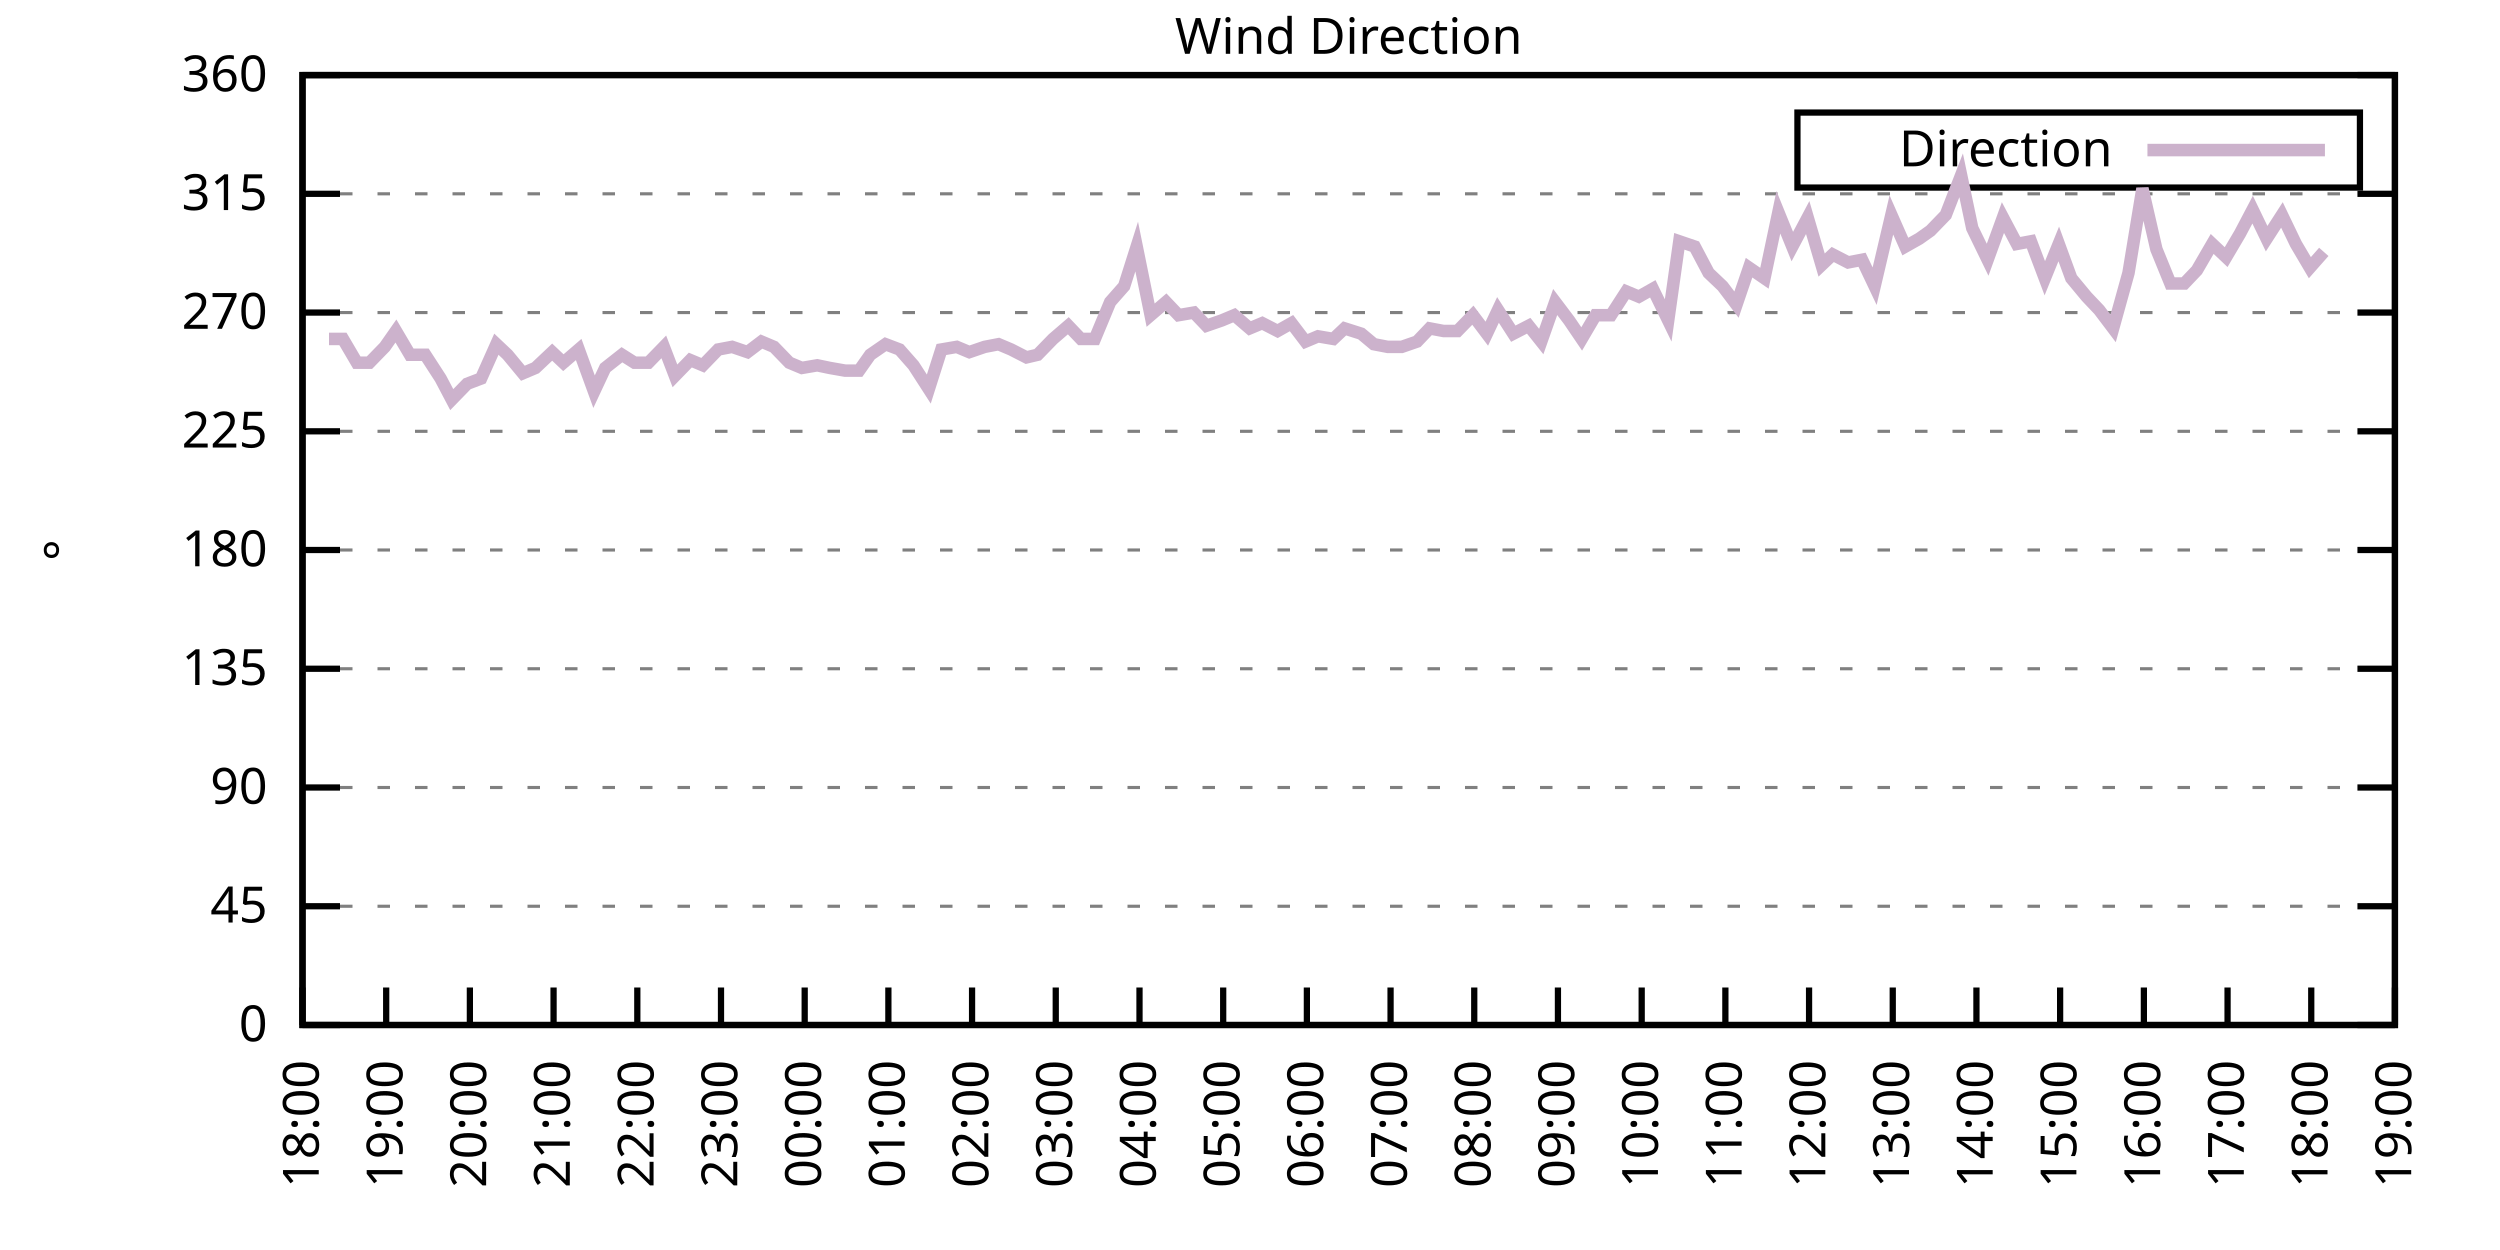
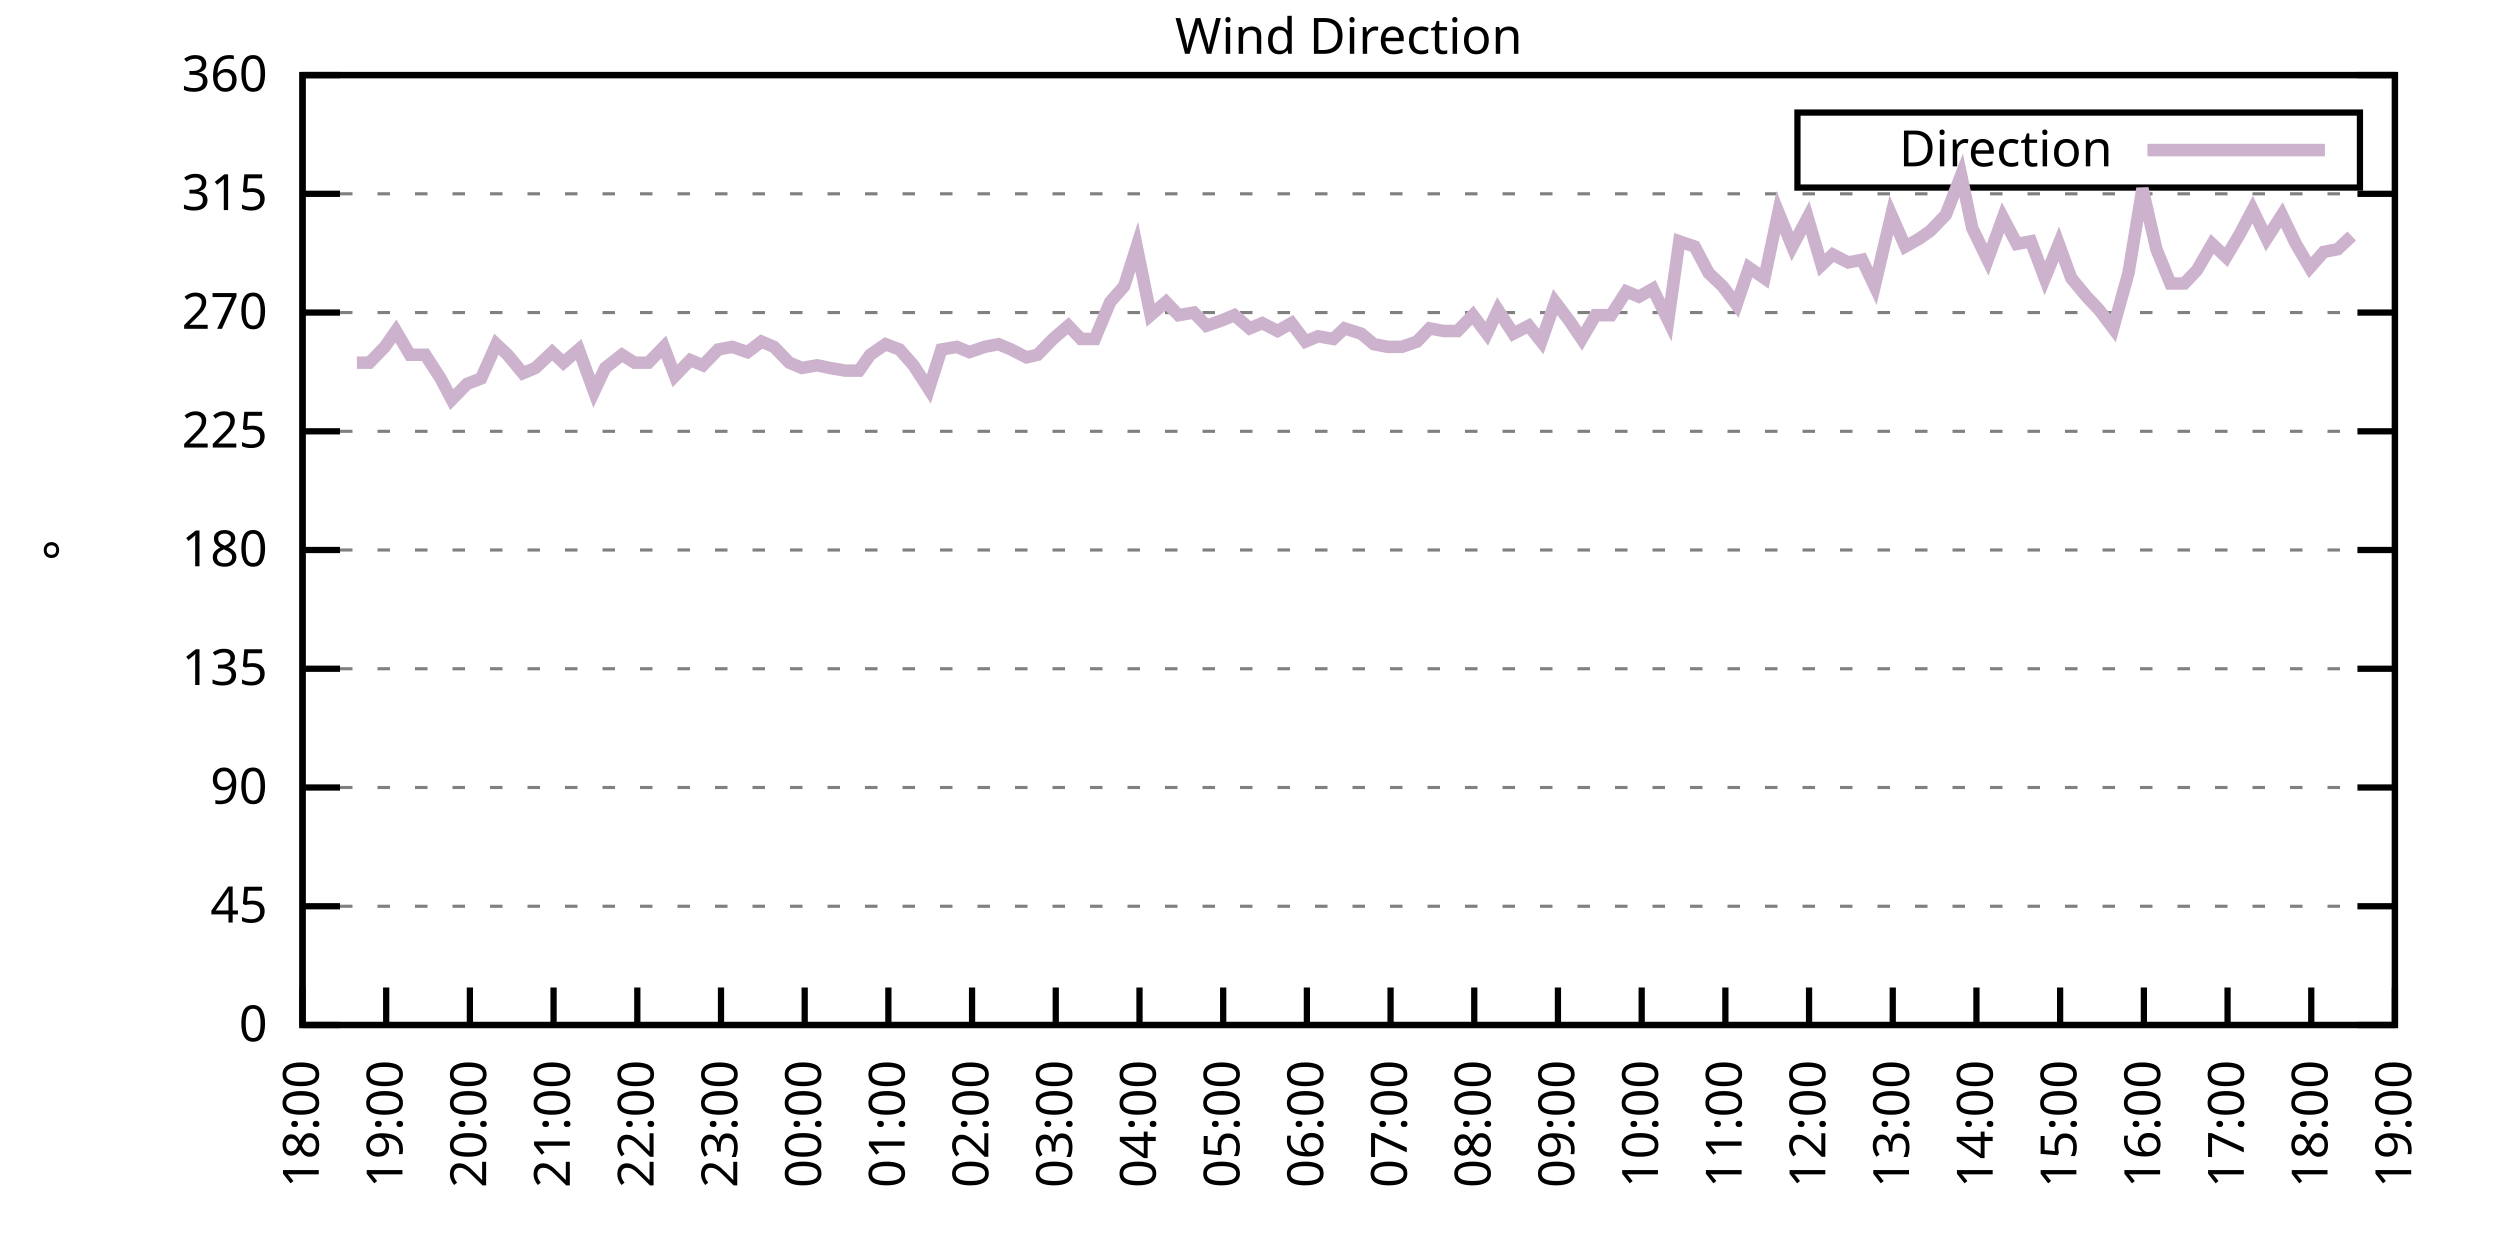
<svg xmlns="http://www.w3.org/2000/svg" xmlns:xlink="http://www.w3.org/1999/xlink" width="400" height="200" viewBox="0 0 400 200">
  <g id="gnuplot_canvas">
    <rect x="0" y="0" width="400" height="200" fill="none" />
    <defs>
      <circle id="gpDot" r="0.5" stroke-width="0.5" stroke="currentColor" />
      <path id="gpPt0" stroke-width="0.333" stroke="currentColor" d="M-1,0 h2 M0,-1 v2" />
      <path id="gpPt1" stroke-width="0.333" stroke="currentColor" d="M-1,-1 L1,1 M1,-1 L-1,1" />
      <path id="gpPt2" stroke-width="0.333" stroke="currentColor" d="M-1,0 L1,0 M0,-1 L0,1 M-1,-1 L1,1 M-1,1 L1,-1" />
      <rect id="gpPt3" stroke-width="0.333" stroke="currentColor" x="-1" y="-1" width="2" height="2" />
      <rect id="gpPt4" stroke-width="0.333" stroke="currentColor" fill="currentColor" x="-1" y="-1" width="2" height="2" />
      <circle id="gpPt5" stroke-width="0.333" stroke="currentColor" cx="0" cy="0" r="1" />
      <use xlink:href="#gpPt5" id="gpPt6" fill="currentColor" stroke="none" />
      <path id="gpPt7" stroke-width="0.333" stroke="currentColor" d="M0,-1.33 L-1.33,0.67 L1.33,0.67 z" />
      <use xlink:href="#gpPt7" id="gpPt8" fill="currentColor" stroke="none" />
      <use xlink:href="#gpPt7" id="gpPt9" stroke="currentColor" transform="rotate(180)" />
      <use xlink:href="#gpPt9" id="gpPt10" fill="currentColor" stroke="none" />
      <use xlink:href="#gpPt3" id="gpPt11" stroke="currentColor" transform="rotate(45)" />
      <use xlink:href="#gpPt11" id="gpPt12" fill="currentColor" stroke="none" />
      <path id="gpPt13" stroke-width="0.333" stroke="currentColor" d="M0,1.330 L1.265,0.411 L0.782,-1.067 L-0.782,-1.076 L-1.265,0.411 z" />
      <use xlink:href="#gpPt13" id="gpPt14" fill="currentColor" stroke="none" />
      <filter id="textbox" filterUnits="objectBoundingBox" x="0" y="0" height="1" width="1">
        <feFlood flood-color="white" flood-opacity="1" result="bgnd" />
        <feComposite in="SourceGraphic" in2="bgnd" operator="atop" />
      </filter>
      <filter id="greybox" filterUnits="objectBoundingBox" x="0" y="0" height="1" width="1">
        <feFlood flood-color="lightgrey" flood-opacity="1" result="grey" />
        <feComposite in="SourceGraphic" in2="grey" operator="atop" />
      </filter>
    </defs>
    <g fill="none" color="white" stroke="currentColor" stroke-width="1.00" stroke-linecap="butt" stroke-linejoin="miter">
</g>
    <g fill="none" color="black" stroke="currentColor" stroke-width="1.00" stroke-linecap="butt" stroke-linejoin="miter">
      <g stroke="none" shape-rendering="crispEdges">
        <polygon fill="rgb(255, 255, 255)" points="48.40,164.00 383.18,164.00 383.18,12.02 48.40,12.02 " />
      </g>
    </g>
    <g fill="none" color="black" stroke="currentColor" stroke-width="1.00" stroke-linecap="butt" stroke-linejoin="miter">
</g>
    <g fill="none" color="black" stroke="black" stroke-width="0.50" stroke-linecap="butt" stroke-linejoin="miter">
</g>
    <g fill="none" color="gray" stroke="currentColor" stroke-width="0.50" stroke-linecap="butt" stroke-linejoin="miter">
      <path stroke="gray" stroke-dasharray="2,4" class="gridline" d="M48.40,164.00 L383.19,164.00  " />
    </g>
    <g fill="none" color="gray" stroke="gray" stroke-width="1.00" stroke-linecap="butt" stroke-linejoin="miter">
</g>
    <g fill="none" color="black" stroke="currentColor" stroke-width="1.00" stroke-linecap="butt" stroke-linejoin="miter">
      <path stroke="black" d="M48.40,164.00 L54.40,164.00 M383.19,164.00 L377.19,164.00  " />
      <g transform="translate(42.80,166.60)" stroke="none" fill="black" font-family="Sans" font-size="8.00" text-anchor="end">
        <text>
          <tspan font-family="Sans"> 0</tspan>
        </text>
      </g>
    </g>
    <g fill="none" color="black" stroke="currentColor" stroke-width="1.00" stroke-linecap="butt" stroke-linejoin="miter">
</g>
    <g fill="none" color="black" stroke="black" stroke-width="0.50" stroke-linecap="butt" stroke-linejoin="miter">
</g>
    <g fill="none" color="gray" stroke="currentColor" stroke-width="0.50" stroke-linecap="butt" stroke-linejoin="miter">
      <path stroke="gray" stroke-dasharray="2,4" class="gridline" d="M48.40,145.00 L383.19,145.00  " />
    </g>
    <g fill="none" color="gray" stroke="gray" stroke-width="1.00" stroke-linecap="butt" stroke-linejoin="miter">
</g>
    <g fill="none" color="black" stroke="currentColor" stroke-width="1.00" stroke-linecap="butt" stroke-linejoin="miter">
      <path stroke="black" d="M48.40,145.00 L54.40,145.00 M383.19,145.00 L377.19,145.00  " />
      <g transform="translate(42.80,147.60)" stroke="none" fill="black" font-family="Sans" font-size="8.00" text-anchor="end">
        <text>
          <tspan font-family="Sans"> 45</tspan>
        </text>
      </g>
    </g>
    <g fill="none" color="black" stroke="currentColor" stroke-width="1.00" stroke-linecap="butt" stroke-linejoin="miter">
</g>
    <g fill="none" color="black" stroke="black" stroke-width="0.50" stroke-linecap="butt" stroke-linejoin="miter">
</g>
    <g fill="none" color="gray" stroke="currentColor" stroke-width="0.50" stroke-linecap="butt" stroke-linejoin="miter">
      <path stroke="gray" stroke-dasharray="2,4" class="gridline" d="M48.40,126.00 L383.19,126.00  " />
    </g>
    <g fill="none" color="gray" stroke="gray" stroke-width="1.00" stroke-linecap="butt" stroke-linejoin="miter">
</g>
    <g fill="none" color="black" stroke="currentColor" stroke-width="1.00" stroke-linecap="butt" stroke-linejoin="miter">
      <path stroke="black" d="M48.40,126.00 L54.40,126.00 M383.19,126.00 L377.19,126.00  " />
      <g transform="translate(42.80,128.60)" stroke="none" fill="black" font-family="Sans" font-size="8.00" text-anchor="end">
        <text>
          <tspan font-family="Sans"> 90</tspan>
        </text>
      </g>
    </g>
    <g fill="none" color="black" stroke="currentColor" stroke-width="1.00" stroke-linecap="butt" stroke-linejoin="miter">
</g>
    <g fill="none" color="black" stroke="black" stroke-width="0.50" stroke-linecap="butt" stroke-linejoin="miter">
</g>
    <g fill="none" color="gray" stroke="currentColor" stroke-width="0.50" stroke-linecap="butt" stroke-linejoin="miter">
      <path stroke="gray" stroke-dasharray="2,4" class="gridline" d="M48.40,107.00 L383.19,107.00  " />
    </g>
    <g fill="none" color="gray" stroke="gray" stroke-width="1.00" stroke-linecap="butt" stroke-linejoin="miter">
</g>
    <g fill="none" color="black" stroke="currentColor" stroke-width="1.00" stroke-linecap="butt" stroke-linejoin="miter">
      <path stroke="black" d="M48.40,107.00 L54.40,107.00 M383.19,107.00 L377.19,107.00  " />
      <g transform="translate(42.80,109.60)" stroke="none" fill="black" font-family="Sans" font-size="8.00" text-anchor="end">
        <text>
          <tspan font-family="Sans"> 135</tspan>
        </text>
      </g>
    </g>
    <g fill="none" color="black" stroke="currentColor" stroke-width="1.00" stroke-linecap="butt" stroke-linejoin="miter">
</g>
    <g fill="none" color="black" stroke="black" stroke-width="0.50" stroke-linecap="butt" stroke-linejoin="miter">
</g>
    <g fill="none" color="gray" stroke="currentColor" stroke-width="0.50" stroke-linecap="butt" stroke-linejoin="miter">
      <path stroke="gray" stroke-dasharray="2,4" class="gridline" d="M48.40,88.00 L383.19,88.00  " />
    </g>
    <g fill="none" color="gray" stroke="gray" stroke-width="1.00" stroke-linecap="butt" stroke-linejoin="miter">
</g>
    <g fill="none" color="black" stroke="currentColor" stroke-width="1.00" stroke-linecap="butt" stroke-linejoin="miter">
      <path stroke="black" d="M48.40,88.00 L54.40,88.00 M383.19,88.00 L377.19,88.00  " />
      <g transform="translate(42.80,90.60)" stroke="none" fill="black" font-family="Sans" font-size="8.00" text-anchor="end">
        <text>
          <tspan font-family="Sans"> 180</tspan>
        </text>
      </g>
    </g>
    <g fill="none" color="black" stroke="currentColor" stroke-width="1.00" stroke-linecap="butt" stroke-linejoin="miter">
</g>
    <g fill="none" color="black" stroke="black" stroke-width="0.50" stroke-linecap="butt" stroke-linejoin="miter">
</g>
    <g fill="none" color="gray" stroke="currentColor" stroke-width="0.50" stroke-linecap="butt" stroke-linejoin="miter">
      <path stroke="gray" stroke-dasharray="2,4" class="gridline" d="M48.40,69.01 L383.19,69.01  " />
    </g>
    <g fill="none" color="gray" stroke="gray" stroke-width="1.00" stroke-linecap="butt" stroke-linejoin="miter">
</g>
    <g fill="none" color="black" stroke="currentColor" stroke-width="1.00" stroke-linecap="butt" stroke-linejoin="miter">
      <path stroke="black" d="M48.40,69.01 L54.40,69.01 M383.19,69.01 L377.19,69.01  " />
      <g transform="translate(42.80,71.61)" stroke="none" fill="black" font-family="Sans" font-size="8.00" text-anchor="end">
        <text>
          <tspan font-family="Sans"> 225</tspan>
        </text>
      </g>
    </g>
    <g fill="none" color="black" stroke="currentColor" stroke-width="1.00" stroke-linecap="butt" stroke-linejoin="miter">
</g>
    <g fill="none" color="black" stroke="black" stroke-width="0.50" stroke-linecap="butt" stroke-linejoin="miter">
</g>
    <g fill="none" color="gray" stroke="currentColor" stroke-width="0.50" stroke-linecap="butt" stroke-linejoin="miter">
      <path stroke="gray" stroke-dasharray="2,4" class="gridline" d="M48.40,50.01 L383.19,50.01  " />
    </g>
    <g fill="none" color="gray" stroke="gray" stroke-width="1.00" stroke-linecap="butt" stroke-linejoin="miter">
</g>
    <g fill="none" color="black" stroke="currentColor" stroke-width="1.00" stroke-linecap="butt" stroke-linejoin="miter">
      <path stroke="black" d="M48.40,50.01 L54.40,50.01 M383.19,50.01 L377.19,50.01  " />
      <g transform="translate(42.80,52.61)" stroke="none" fill="black" font-family="Sans" font-size="8.00" text-anchor="end">
        <text>
          <tspan font-family="Sans"> 270</tspan>
        </text>
      </g>
    </g>
    <g fill="none" color="black" stroke="currentColor" stroke-width="1.00" stroke-linecap="butt" stroke-linejoin="miter">
</g>
    <g fill="none" color="black" stroke="black" stroke-width="0.50" stroke-linecap="butt" stroke-linejoin="miter">
</g>
    <g fill="none" color="gray" stroke="currentColor" stroke-width="0.50" stroke-linecap="butt" stroke-linejoin="miter">
      <path stroke="gray" stroke-dasharray="2,4" class="gridline" d="M48.40,31.01 L383.19,31.01  " />
    </g>
    <g fill="none" color="gray" stroke="gray" stroke-width="1.00" stroke-linecap="butt" stroke-linejoin="miter">
</g>
    <g fill="none" color="black" stroke="currentColor" stroke-width="1.00" stroke-linecap="butt" stroke-linejoin="miter">
      <path stroke="black" d="M48.40,31.01 L54.40,31.01 M383.19,31.01 L377.19,31.01  " />
      <g transform="translate(42.80,33.61)" stroke="none" fill="black" font-family="Sans" font-size="8.00" text-anchor="end">
        <text>
          <tspan font-family="Sans"> 315</tspan>
        </text>
      </g>
    </g>
    <g fill="none" color="black" stroke="currentColor" stroke-width="1.00" stroke-linecap="butt" stroke-linejoin="miter">
</g>
    <g fill="none" color="black" stroke="black" stroke-width="0.50" stroke-linecap="butt" stroke-linejoin="miter">
</g>
    <g fill="none" color="gray" stroke="currentColor" stroke-width="0.50" stroke-linecap="butt" stroke-linejoin="miter">
      <path stroke="gray" stroke-dasharray="2,4" class="gridline" d="M48.40,12.01 L383.19,12.01  " />
    </g>
    <g fill="none" color="gray" stroke="gray" stroke-width="1.00" stroke-linecap="butt" stroke-linejoin="miter">
</g>
    <g fill="none" color="black" stroke="currentColor" stroke-width="1.00" stroke-linecap="butt" stroke-linejoin="miter">
      <path stroke="black" d="M48.40,12.01 L54.40,12.01 M383.19,12.01 L377.19,12.01  " />
      <g transform="translate(42.80,14.61)" stroke="none" fill="black" font-family="Sans" font-size="8.00" text-anchor="end">
        <text>
          <tspan font-family="Sans"> 360</tspan>
        </text>
      </g>
    </g>
    <g fill="none" color="black" stroke="currentColor" stroke-width="1.00" stroke-linecap="butt" stroke-linejoin="miter">
      <path stroke="black" d="M48.40,164.00 L48.40,158.00  " />
      <g transform="translate(51.00,169.60) rotate(270.00)" stroke="none" fill="black" font-family="Sans" font-size="8.00" text-anchor="end">
        <text>
          <tspan font-family="Sans">18:00</tspan>
        </text>
      </g>
    </g>
    <g fill="none" color="black" stroke="currentColor" stroke-width="1.00" stroke-linecap="butt" stroke-linejoin="miter">
      <path stroke="black" d="M61.79,164.00 L61.79,158.00  " />
      <g transform="translate(64.39,169.60) rotate(270.00)" stroke="none" fill="black" font-family="Sans" font-size="8.00" text-anchor="end">
        <text>
          <tspan font-family="Sans">19:00</tspan>
        </text>
      </g>
    </g>
    <g fill="none" color="black" stroke="currentColor" stroke-width="1.00" stroke-linecap="butt" stroke-linejoin="miter">
      <path stroke="black" d="M75.18,164.00 L75.18,158.00  " />
      <g transform="translate(77.78,169.60) rotate(270.00)" stroke="none" fill="black" font-family="Sans" font-size="8.00" text-anchor="end">
        <text>
          <tspan font-family="Sans">20:00</tspan>
        </text>
      </g>
    </g>
    <g fill="none" color="black" stroke="currentColor" stroke-width="1.00" stroke-linecap="butt" stroke-linejoin="miter">
      <path stroke="black" d="M88.57,164.00 L88.57,158.00  " />
      <g transform="translate(91.17,169.60) rotate(270.00)" stroke="none" fill="black" font-family="Sans" font-size="8.00" text-anchor="end">
        <text>
          <tspan font-family="Sans">21:00</tspan>
        </text>
      </g>
    </g>
    <g fill="none" color="black" stroke="currentColor" stroke-width="1.00" stroke-linecap="butt" stroke-linejoin="miter">
      <path stroke="black" d="M101.97,164.00 L101.97,158.00  " />
      <g transform="translate(104.57,169.60) rotate(270.00)" stroke="none" fill="black" font-family="Sans" font-size="8.00" text-anchor="end">
        <text>
          <tspan font-family="Sans">22:00</tspan>
        </text>
      </g>
    </g>
    <g fill="none" color="black" stroke="currentColor" stroke-width="1.00" stroke-linecap="butt" stroke-linejoin="miter">
      <path stroke="black" d="M115.36,164.00 L115.36,158.00  " />
      <g transform="translate(117.96,169.60) rotate(270.00)" stroke="none" fill="black" font-family="Sans" font-size="8.00" text-anchor="end">
        <text>
          <tspan font-family="Sans">23:00</tspan>
        </text>
      </g>
    </g>
    <g fill="none" color="black" stroke="currentColor" stroke-width="1.00" stroke-linecap="butt" stroke-linejoin="miter">
      <path stroke="black" d="M128.75,164.00 L128.75,158.00  " />
      <g transform="translate(131.35,169.60) rotate(270.00)" stroke="none" fill="black" font-family="Sans" font-size="8.00" text-anchor="end">
        <text>
          <tspan font-family="Sans">00:00</tspan>
        </text>
      </g>
    </g>
    <g fill="none" color="black" stroke="currentColor" stroke-width="1.00" stroke-linecap="butt" stroke-linejoin="miter">
      <path stroke="black" d="M142.14,164.00 L142.14,158.00  " />
      <g transform="translate(144.74,169.60) rotate(270.00)" stroke="none" fill="black" font-family="Sans" font-size="8.00" text-anchor="end">
        <text>
          <tspan font-family="Sans">01:00</tspan>
        </text>
      </g>
    </g>
    <g fill="none" color="black" stroke="currentColor" stroke-width="1.00" stroke-linecap="butt" stroke-linejoin="miter">
      <path stroke="black" d="M155.53,164.00 L155.53,158.00  " />
      <g transform="translate(158.13,169.60) rotate(270.00)" stroke="none" fill="black" font-family="Sans" font-size="8.00" text-anchor="end">
        <text>
          <tspan font-family="Sans">02:00</tspan>
        </text>
      </g>
    </g>
    <g fill="none" color="black" stroke="currentColor" stroke-width="1.00" stroke-linecap="butt" stroke-linejoin="miter">
      <path stroke="black" d="M168.92,164.00 L168.92,158.00  " />
      <g transform="translate(171.52,169.60) rotate(270.00)" stroke="none" fill="black" font-family="Sans" font-size="8.00" text-anchor="end">
        <text>
          <tspan font-family="Sans">03:00</tspan>
        </text>
      </g>
    </g>
    <g fill="none" color="black" stroke="currentColor" stroke-width="1.00" stroke-linecap="butt" stroke-linejoin="miter">
      <path stroke="black" d="M182.32,164.00 L182.32,158.00  " />
      <g transform="translate(184.92,169.60) rotate(270.00)" stroke="none" fill="black" font-family="Sans" font-size="8.00" text-anchor="end">
        <text>
          <tspan font-family="Sans">04:00</tspan>
        </text>
      </g>
    </g>
    <g fill="none" color="black" stroke="currentColor" stroke-width="1.00" stroke-linecap="butt" stroke-linejoin="miter">
      <path stroke="black" d="M195.71,164.00 L195.71,158.00  " />
      <g transform="translate(198.31,169.60) rotate(270.00)" stroke="none" fill="black" font-family="Sans" font-size="8.00" text-anchor="end">
        <text>
          <tspan font-family="Sans">05:00</tspan>
        </text>
      </g>
    </g>
    <g fill="none" color="black" stroke="currentColor" stroke-width="1.00" stroke-linecap="butt" stroke-linejoin="miter">
      <path stroke="black" d="M209.10,164.00 L209.10,158.00  " />
      <g transform="translate(211.70,169.60) rotate(270.00)" stroke="none" fill="black" font-family="Sans" font-size="8.00" text-anchor="end">
        <text>
          <tspan font-family="Sans">06:00</tspan>
        </text>
      </g>
    </g>
    <g fill="none" color="black" stroke="currentColor" stroke-width="1.00" stroke-linecap="butt" stroke-linejoin="miter">
      <path stroke="black" d="M222.49,164.00 L222.49,158.00  " />
      <g transform="translate(225.09,169.60) rotate(270.00)" stroke="none" fill="black" font-family="Sans" font-size="8.00" text-anchor="end">
        <text>
          <tspan font-family="Sans">07:00</tspan>
        </text>
      </g>
    </g>
    <g fill="none" color="black" stroke="currentColor" stroke-width="1.00" stroke-linecap="butt" stroke-linejoin="miter">
      <path stroke="black" d="M235.88,164.00 L235.88,158.00  " />
      <g transform="translate(238.48,169.60) rotate(270.00)" stroke="none" fill="black" font-family="Sans" font-size="8.00" text-anchor="end">
        <text>
          <tspan font-family="Sans">08:00</tspan>
        </text>
      </g>
    </g>
    <g fill="none" color="black" stroke="currentColor" stroke-width="1.00" stroke-linecap="butt" stroke-linejoin="miter">
      <path stroke="black" d="M249.27,164.00 L249.27,158.00  " />
      <g transform="translate(251.87,169.60) rotate(270.00)" stroke="none" fill="black" font-family="Sans" font-size="8.00" text-anchor="end">
        <text>
          <tspan font-family="Sans">09:00</tspan>
        </text>
      </g>
    </g>
    <g fill="none" color="black" stroke="currentColor" stroke-width="1.00" stroke-linecap="butt" stroke-linejoin="miter">
      <path stroke="black" d="M262.67,164.00 L262.67,158.00  " />
      <g transform="translate(265.27,169.60) rotate(270.00)" stroke="none" fill="black" font-family="Sans" font-size="8.00" text-anchor="end">
        <text>
          <tspan font-family="Sans">10:00</tspan>
        </text>
      </g>
    </g>
    <g fill="none" color="black" stroke="currentColor" stroke-width="1.00" stroke-linecap="butt" stroke-linejoin="miter">
      <path stroke="black" d="M276.06,164.00 L276.06,158.00  " />
      <g transform="translate(278.66,169.60) rotate(270.00)" stroke="none" fill="black" font-family="Sans" font-size="8.00" text-anchor="end">
        <text>
          <tspan font-family="Sans">11:00</tspan>
        </text>
      </g>
    </g>
    <g fill="none" color="black" stroke="currentColor" stroke-width="1.00" stroke-linecap="butt" stroke-linejoin="miter">
      <path stroke="black" d="M289.45,164.00 L289.45,158.00  " />
      <g transform="translate(292.05,169.60) rotate(270.00)" stroke="none" fill="black" font-family="Sans" font-size="8.00" text-anchor="end">
        <text>
          <tspan font-family="Sans">12:00</tspan>
        </text>
      </g>
    </g>
    <g fill="none" color="black" stroke="currentColor" stroke-width="1.00" stroke-linecap="butt" stroke-linejoin="miter">
      <path stroke="black" d="M302.84,164.00 L302.84,158.00  " />
      <g transform="translate(305.44,169.60) rotate(270.00)" stroke="none" fill="black" font-family="Sans" font-size="8.00" text-anchor="end">
        <text>
          <tspan font-family="Sans">13:00</tspan>
        </text>
      </g>
    </g>
    <g fill="none" color="black" stroke="currentColor" stroke-width="1.00" stroke-linecap="butt" stroke-linejoin="miter">
      <path stroke="black" d="M316.23,164.00 L316.23,158.00  " />
      <g transform="translate(318.83,169.60) rotate(270.00)" stroke="none" fill="black" font-family="Sans" font-size="8.00" text-anchor="end">
        <text>
          <tspan font-family="Sans">14:00</tspan>
        </text>
      </g>
    </g>
    <g fill="none" color="black" stroke="currentColor" stroke-width="1.00" stroke-linecap="butt" stroke-linejoin="miter">
      <path stroke="black" d="M329.62,164.00 L329.62,158.00  " />
      <g transform="translate(332.22,169.60) rotate(270.00)" stroke="none" fill="black" font-family="Sans" font-size="8.00" text-anchor="end">
        <text>
          <tspan font-family="Sans">15:00</tspan>
        </text>
      </g>
    </g>
    <g fill="none" color="black" stroke="currentColor" stroke-width="1.00" stroke-linecap="butt" stroke-linejoin="miter">
      <path stroke="black" d="M343.02,164.00 L343.02,158.00  " />
      <g transform="translate(345.62,169.60) rotate(270.00)" stroke="none" fill="black" font-family="Sans" font-size="8.00" text-anchor="end">
        <text>
          <tspan font-family="Sans">16:00</tspan>
        </text>
      </g>
    </g>
    <g fill="none" color="black" stroke="currentColor" stroke-width="1.00" stroke-linecap="butt" stroke-linejoin="miter">
      <path stroke="black" d="M356.41,164.00 L356.41,158.00  " />
      <g transform="translate(359.01,169.60) rotate(270.00)" stroke="none" fill="black" font-family="Sans" font-size="8.00" text-anchor="end">
        <text>
          <tspan font-family="Sans">17:00</tspan>
        </text>
      </g>
    </g>
    <g fill="none" color="black" stroke="currentColor" stroke-width="1.00" stroke-linecap="butt" stroke-linejoin="miter">
      <path stroke="black" d="M369.80,164.00 L369.80,158.00  " />
      <g transform="translate(372.40,169.60) rotate(270.00)" stroke="none" fill="black" font-family="Sans" font-size="8.00" text-anchor="end">
        <text>
          <tspan font-family="Sans">18:00</tspan>
        </text>
      </g>
    </g>
    <g fill="none" color="black" stroke="currentColor" stroke-width="1.00" stroke-linecap="butt" stroke-linejoin="miter">
      <path stroke="black" d="M383.19,164.00 L383.19,158.00  " />
      <g transform="translate(385.79,169.60) rotate(270.00)" stroke="none" fill="black" font-family="Sans" font-size="8.00" text-anchor="end">
        <text>
          <tspan font-family="Sans">19:00</tspan>
        </text>
      </g>
    </g>
    <g fill="none" color="black" stroke="currentColor" stroke-width="1.00" stroke-linecap="butt" stroke-linejoin="miter">
</g>
    <g fill="none" color="black" stroke="currentColor" stroke-width="1.00" stroke-linecap="butt" stroke-linejoin="miter">
      <path stroke="black" d="M48.40,12.01 L48.40,164.00 L383.19,164.00 L383.19,12.01 L48.40,12.01 Z  " />
    </g>
    <g fill="none" color="black" stroke="currentColor" stroke-width="1.00" stroke-linecap="butt" stroke-linejoin="miter">
</g>
    <g fill="none" color="black" stroke="currentColor" stroke-width="1.00" stroke-linecap="butt" stroke-linejoin="miter">
      <path stroke="black" d="M287.59,30.01 L287.59,18.01 L377.59,18.01 L377.59,30.01 L287.59,30.01 Z  " />
    </g>
    <g id="Wind_direction_plot_1">
      <g fill="none" color="white" stroke="black" stroke-width="2.00" stroke-linecap="butt" stroke-linejoin="miter">
</g>
      <g fill="none" color="black" stroke="currentColor" stroke-width="2.00" stroke-linecap="butt" stroke-linejoin="miter">
        <g transform="translate(337.99,26.61)" stroke="none" fill="black" font-family="Sans" font-size="8.00" text-anchor="end">
          <text>
            <tspan font-family="Sans">Direction</tspan>
          </text>
        </g>
      </g>
      <g fill="none" color="black" stroke="currentColor" stroke-width="2.00" stroke-linecap="butt" stroke-linejoin="miter">
-         <path stroke="rgb(204, 178, 204)" d="M343.59,24.01 L371.99,24.01 M52.64,54.23 L54.87,54.23 L57.10,58.03 L59.11,58.03 L61.57,55.50 L63.35,52.96   L65.59,56.76 L68.04,56.76 L70.50,60.56 L72.28,63.94 L74.74,61.41 L76.97,60.56 L79.42,55.07 L81.21,56.76   L83.66,59.72 L85.67,58.87 L88.35,56.34 L90.14,58.03 L92.59,55.92 L95.05,62.67 L96.83,58.87 L99.51,56.76   L101.52,58.03 L103.75,58.03 L106.21,55.50 L107.99,60.14 L110.45,57.61 L112.46,58.45 L114.91,55.92 L117.14,55.50   L119.60,56.34 L121.83,54.65 L123.84,55.50 L126.29,58.03 L128.30,58.87 L130.76,58.45 L132.77,58.87 L135.22,59.30   L137.45,59.30 L139.24,56.76 L141.69,55.07 L143.93,55.92 L146.16,58.45 L148.61,62.25 L150.62,55.92 L153.08,55.50   L155.09,56.34 L157.54,55.50 L159.77,55.07 L161.78,55.92 L164.24,57.18 L166.02,56.76 L168.48,54.23 L170.93,52.12   L172.94,54.23 L175.17,54.23 L177.63,48.32 L179.86,45.79 L181.87,39.45 L184.10,50.43 L186.56,48.32 L188.57,50.43   L191.02,50.01 L193.03,52.12 L195.48,51.27 L197.49,50.43 L199.95,52.54 L201.96,51.70 L204.41,52.96 L206.64,51.70   L208.88,54.65 L210.88,53.81 L213.34,54.23 L215.13,52.54 L217.80,53.39 L219.81,55.07 L222.04,55.50 L224.28,55.50   L226.73,54.65 L228.74,52.54 L230.97,52.96 L233.20,52.96 L235.66,50.43 L237.89,53.39 L239.68,49.59 L242.13,53.39   L244.59,52.12 L246.60,54.65 L248.83,48.32 L251.06,51.27 L253.07,54.23 L255.30,50.43 L257.76,50.43 L260.21,46.63   L262.22,47.47 L264.45,46.21 L266.91,51.27 L268.69,38.61 L271.15,39.45 L273.38,43.67 L275.61,45.79 L277.84,48.74   L279.85,42.83 L282.31,44.52 L284.54,33.96 L286.77,39.45 L289.23,34.81 L291.46,42.41 L293.24,40.72 L295.70,41.99   L297.93,41.56 L299.94,45.79 L302.62,34.39 L304.85,39.45 L307.08,38.19 L308.87,36.92 L311.32,34.39 L313.78,28.05   L315.56,36.50 L318.02,41.56 L320.47,34.81 L322.70,39.03 L324.94,38.61 L327.17,44.52 L329.40,39.03 L331.41,44.52   L333.86,47.47 L335.87,49.59 L338.10,52.54 L340.56,43.67 L342.79,30.16 L345.02,39.87 L347.26,45.36 L349.49,45.36   L351.50,43.25 L353.95,39.03 L356.18,41.14 L358.42,37.34 L360.42,33.54 L362.66,38.19 L365.11,34.39 L367.34,39.03   L369.58,42.83 L371.81,40.30  " />
+         <path stroke="rgb(204, 178, 204)" d="M343.59,24.01 L371.99,24.01 M57.10,58.03 L59.11,58.03 L61.57,55.50 L63.35,52.96 L65.59,56.76 L68.04,56.76   L70.50,60.56 L72.28,63.94 L74.74,61.41 L76.97,60.56 L79.42,55.07 L81.21,56.76 L83.66,59.72 L85.67,58.87   L88.35,56.34 L90.14,58.03 L92.59,55.92 L95.05,62.67 L96.83,58.87 L99.51,56.76 L101.52,58.03 L103.75,58.03   L106.21,55.50 L107.99,60.14 L110.45,57.61 L112.46,58.45 L114.91,55.92 L117.14,55.50 L119.60,56.34 L121.83,54.65   L123.84,55.50 L126.29,58.03 L128.30,58.87 L130.76,58.45 L132.77,58.87 L135.22,59.30 L137.45,59.30 L139.24,56.76   L141.69,55.07 L143.93,55.92 L146.16,58.45 L148.61,62.25 L150.62,55.92 L153.08,55.50 L155.09,56.34 L157.54,55.50   L159.77,55.07 L161.78,55.92 L164.24,57.18 L166.02,56.76 L168.48,54.23 L170.93,52.12 L172.94,54.23 L175.17,54.23   L177.63,48.32 L179.86,45.79 L181.87,39.45 L184.10,50.43 L186.56,48.32 L188.57,50.43 L191.02,50.01 L193.03,52.12   L195.48,51.27 L197.49,50.43 L199.95,52.54 L201.96,51.70 L204.41,52.96 L206.64,51.70 L208.88,54.65 L210.88,53.81   L213.34,54.23 L215.13,52.54 L217.80,53.39 L219.81,55.07 L222.04,55.50 L224.28,55.50 L226.73,54.65 L228.74,52.54   L230.97,52.96 L233.20,52.96 L235.66,50.43 L237.89,53.39 L239.68,49.59 L242.13,53.39 L244.59,52.12 L246.60,54.65   L248.83,48.32 L251.06,51.27 L253.07,54.23 L255.30,50.43 L257.76,50.43 L260.21,46.63 L262.22,47.47 L264.45,46.21   L266.91,51.27 L268.69,38.61 L271.15,39.45 L273.38,43.67 L275.61,45.79 L277.84,48.74 L279.85,42.83 L282.31,44.52   L284.54,33.96 L286.77,39.45 L289.23,34.81 L291.46,42.41 L293.24,40.72 L295.70,41.99 L297.93,41.56 L299.94,45.79   L302.62,34.39 L304.85,39.45 L307.08,38.19 L308.87,36.92 L311.32,34.39 L313.78,28.05 L315.56,36.50 L318.02,41.56   L320.47,34.81 L322.70,39.03 L324.94,38.61 L327.17,44.52 L329.40,39.03 L331.41,44.52 L333.86,47.47 L335.87,49.59   L338.10,52.54 L340.56,43.67 L342.79,30.16 L345.02,39.87 L347.26,45.36 L349.49,45.36 L351.50,43.25 L353.95,39.03   L356.18,41.14 L358.42,37.34 L360.42,33.54 L362.66,38.19 L365.11,34.39 L367.34,39.03 L369.58,42.83 L371.81,40.30   L374.04,39.87 L376.27,37.76  " />
      </g>
    </g>
    <g fill="none" color="black" stroke="currentColor" stroke-width="2.00" stroke-linecap="butt" stroke-linejoin="miter">
</g>
    <g fill="none" color="black" stroke="black" stroke-width="1.00" stroke-linecap="butt" stroke-linejoin="miter">
</g>
    <g fill="none" color="black" stroke="currentColor" stroke-width="1.00" stroke-linecap="butt" stroke-linejoin="miter">
      <path stroke="black" d="M48.40,12.01 L48.40,164.00 L383.19,164.00 L383.19,12.01 L48.40,12.01 Z  " />
      <g transform="translate(12.80,88.01) rotate(270.00)" stroke="none" fill="black" font-family="Sans" font-size="8.00" text-anchor="middle">
        <text>
          <tspan font-family="Sans">°</tspan>
        </text>
      </g>
    </g>
    <g fill="none" color="black" stroke="currentColor" stroke-width="1.00" stroke-linecap="butt" stroke-linejoin="miter">
</g>
    <g fill="none" color="black" stroke="currentColor" stroke-width="1.00" stroke-linecap="butt" stroke-linejoin="miter">
      <g transform="translate(215.79,8.61)" stroke="none" fill="black" font-family="Sans" font-size="8.00" text-anchor="middle">
        <text>
          <tspan font-family="Sans">Wind Direction</tspan>
        </text>
      </g>
    </g>
    <g fill="none" color="black" stroke="currentColor" stroke-width="1.00" stroke-linecap="butt" stroke-linejoin="miter">
</g>
  </g>
</svg>
